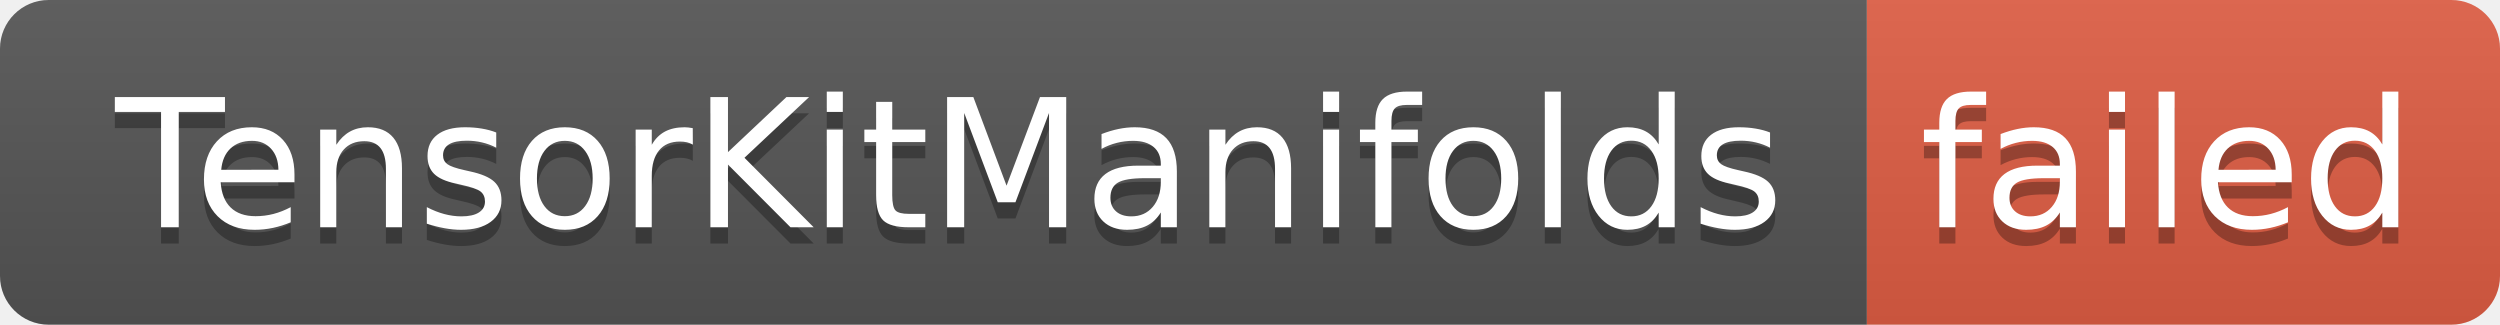
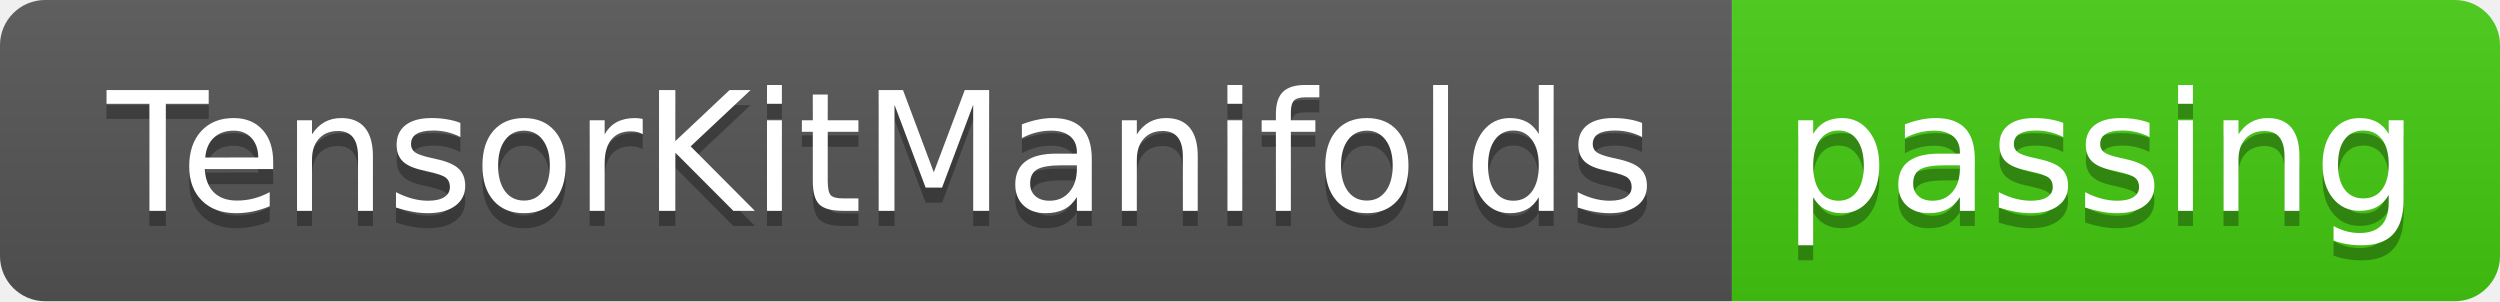
- <svg xmlns="http://www.w3.org/2000/svg" width="154" height="20" role="img" aria-label="TensorKitManifolds: failed">
+ <svg xmlns="http://www.w3.org/2000/svg" width="166" height="20" role="img" aria-label="TensorKitManifolds: passing">
  <linearGradient id="s" x2="0" y2="100%">
    <stop offset="0" stop-color="#bbb" stop-opacity=".1" />
    <stop offset="1" stop-opacity=".1" />
  </linearGradient>
  <clipPath id="r">
-     <rect width="154" height="20" rx="3" fill="#fff" />
+     <rect width="166" height="20" rx="3" fill="#fff" />
  </clipPath>
  <g clip-path="url(#r)">
    <rect width="115" height="20" fill="#555" />
-     <rect x="115" width="39" height="20" fill="#e05d44" />
-     <rect width="154" height="20" fill="url(#s)" />
+     <rect x="115" width="51" height="20" fill="#4c1" />
+     <rect width="166" height="20" fill="url(#s)" />
  </g>
  <g fill="#fff" text-anchor="middle" font-family="Verdana,Geneva,DejaVu Sans,sans-serif" text-rendering="geometricPrecision" font-size="110">
    <text aria-hidden="true" x="585" y="150" fill="#010101" fill-opacity=".3" transform="scale(.1)" textLength="1050">TensorKitManifolds</text>
    <text x="585" y="140" transform="scale(.1)" fill="#fff" textLength="1050">TensorKitManifolds</text>
-     <text aria-hidden="true" x="1335" y="150" fill="#010101" fill-opacity=".3" transform="scale(.1)" textLength="290">failed</text>
-     <text x="1335" y="140" transform="scale(.1)" fill="#fff" textLength="290">failed</text>
+     <text aria-hidden="true" x="1395" y="150" fill="#010101" fill-opacity=".3" transform="scale(.1)" textLength="410">passing</text>
+     <text x="1395" y="140" transform="scale(.1)" fill="#fff" textLength="410">passing</text>
  </g>
</svg>
